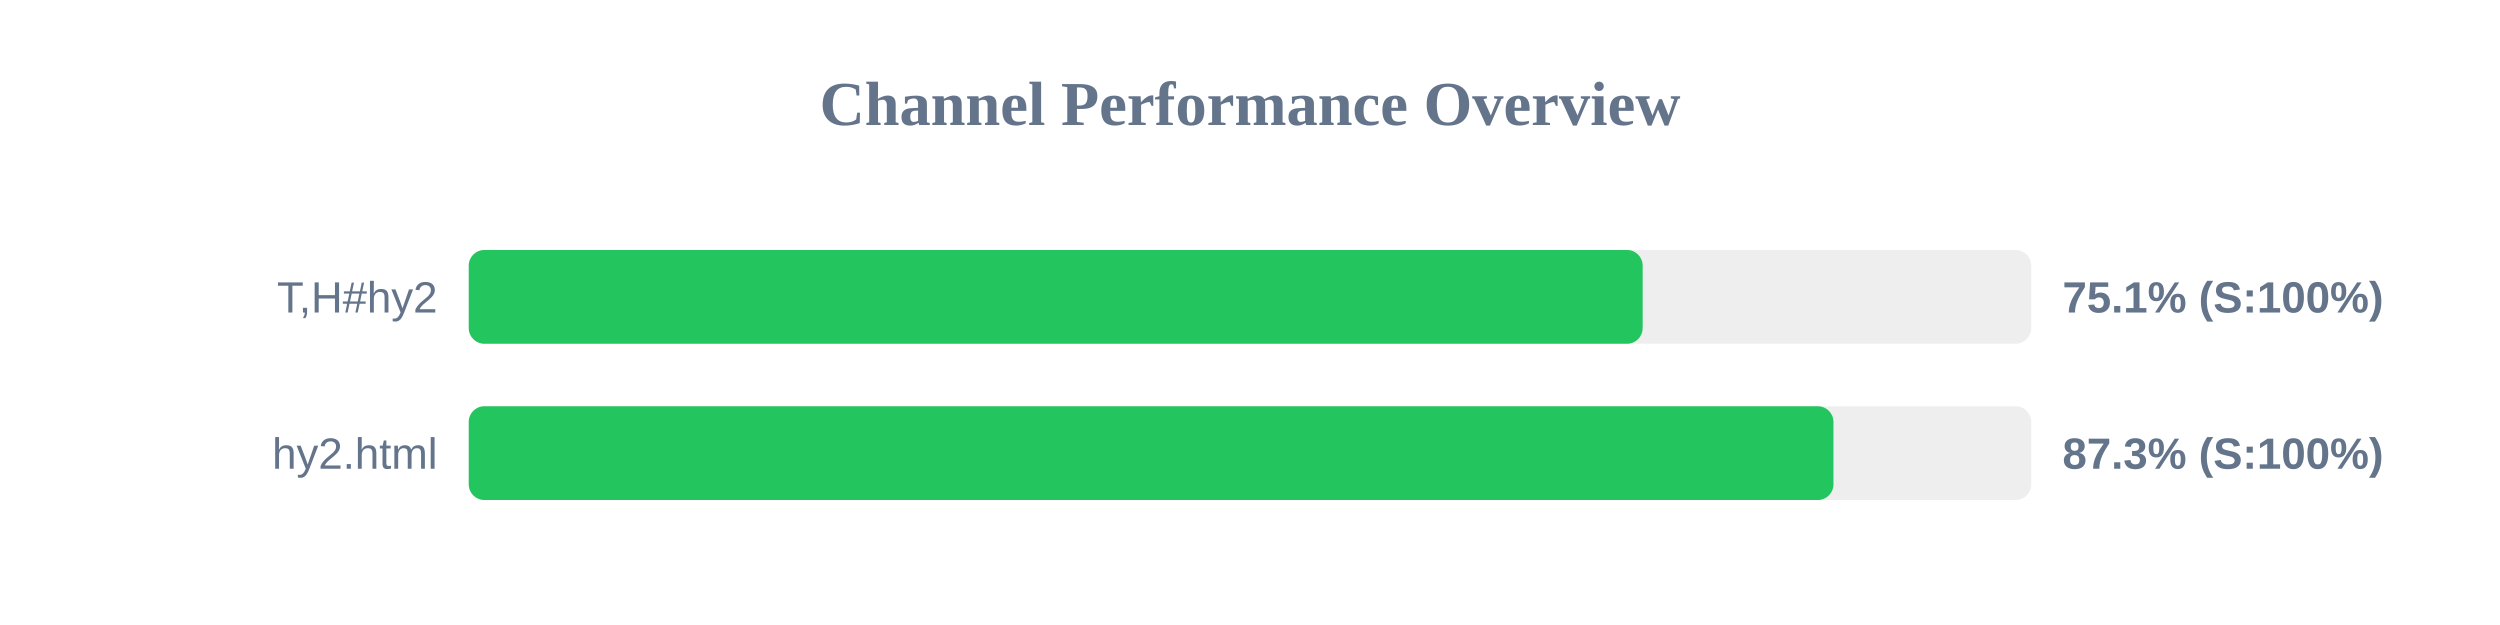
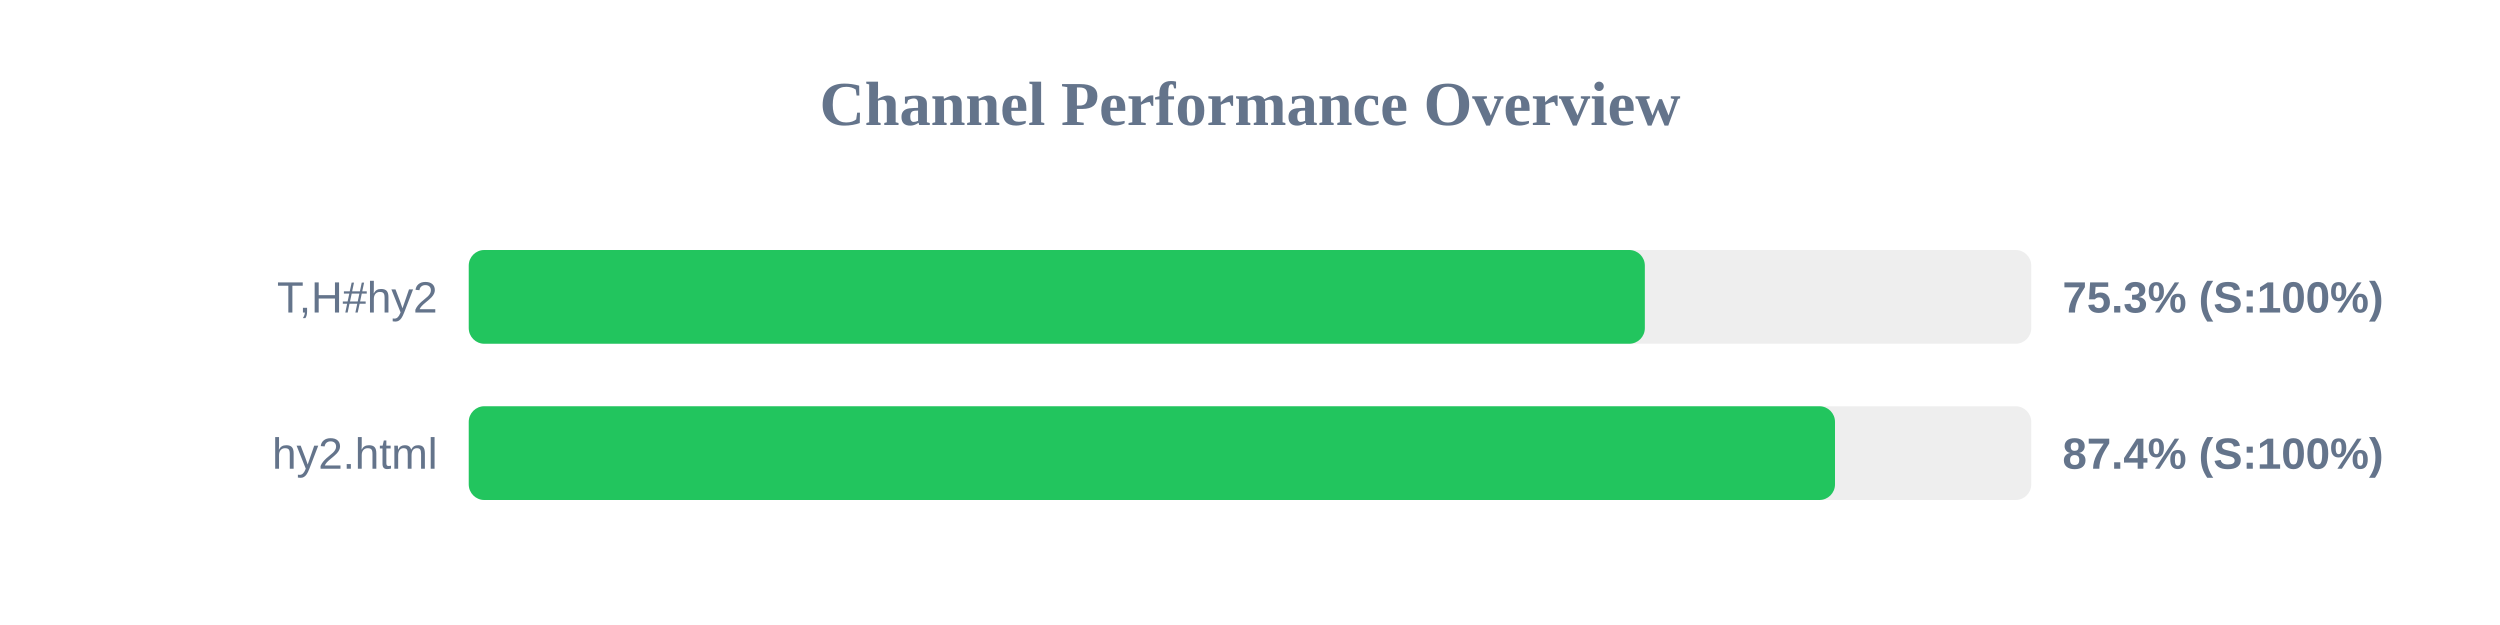
<svg xmlns="http://www.w3.org/2000/svg" width="800" height="200" version="1.1">
  <style>
        .row { font: 14px Arial; fill: #64748b; }
        .score { font: bold 14px Arial; fill: #64748b; }
    </style>
  <text x="400" y="40" text-anchor="middle" font-size="20px" font-weight="bold" fill="#64748b">Channel Performance Overview</text>
  <rect x="150" y="80" width="500" height="30" fill="#eee" rx="5" />
-   <rect x="150" y="80" width="375.65" height="30" fill="#22c55e" rx="5" />
+   <rect x="150" y="80" width="376.35" height="30" fill="#22c55e" rx="5" />
  <text x="140" y="100" text-anchor="end" class="row">T,H#hy2</text>
-   <text x="660" y="100" text-anchor="start" class="score">75.1% (S:100%)</text>
+   <text x="660" y="100" text-anchor="start" class="score">75.3% (S:100%)</text>
  <rect x="150" y="130" width="500" height="30" fill="#eee" rx="5" />
-   <rect x="150" y="130" width="436.7" height="30" fill="#22c55e" rx="5" />
+   <rect x="150" y="130" width="437.2" height="30" fill="#22c55e" rx="5" />
  <text x="140" y="150" text-anchor="end" class="row">hy2.html</text>
-   <text x="660" y="150" text-anchor="start" class="score">87.3% (S:100%)</text>
+   <text x="660" y="150" text-anchor="start" class="score">87.4% (S:100%)</text>
</svg>
